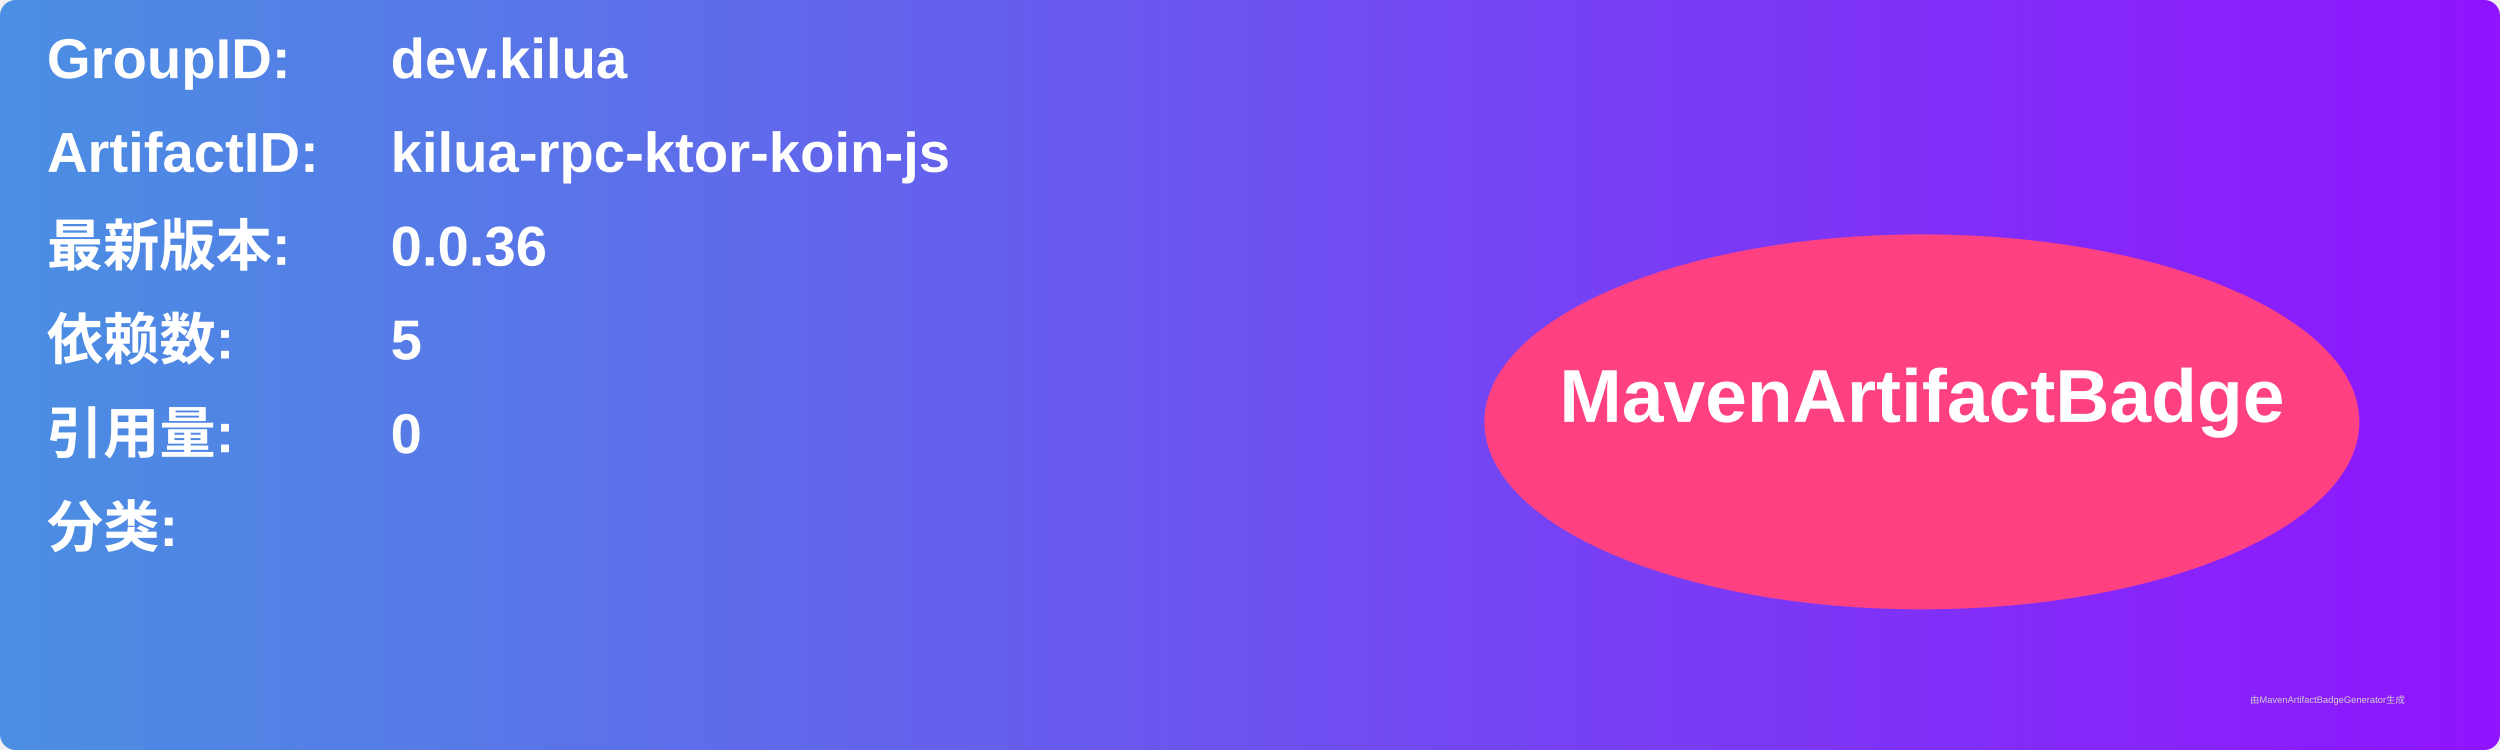
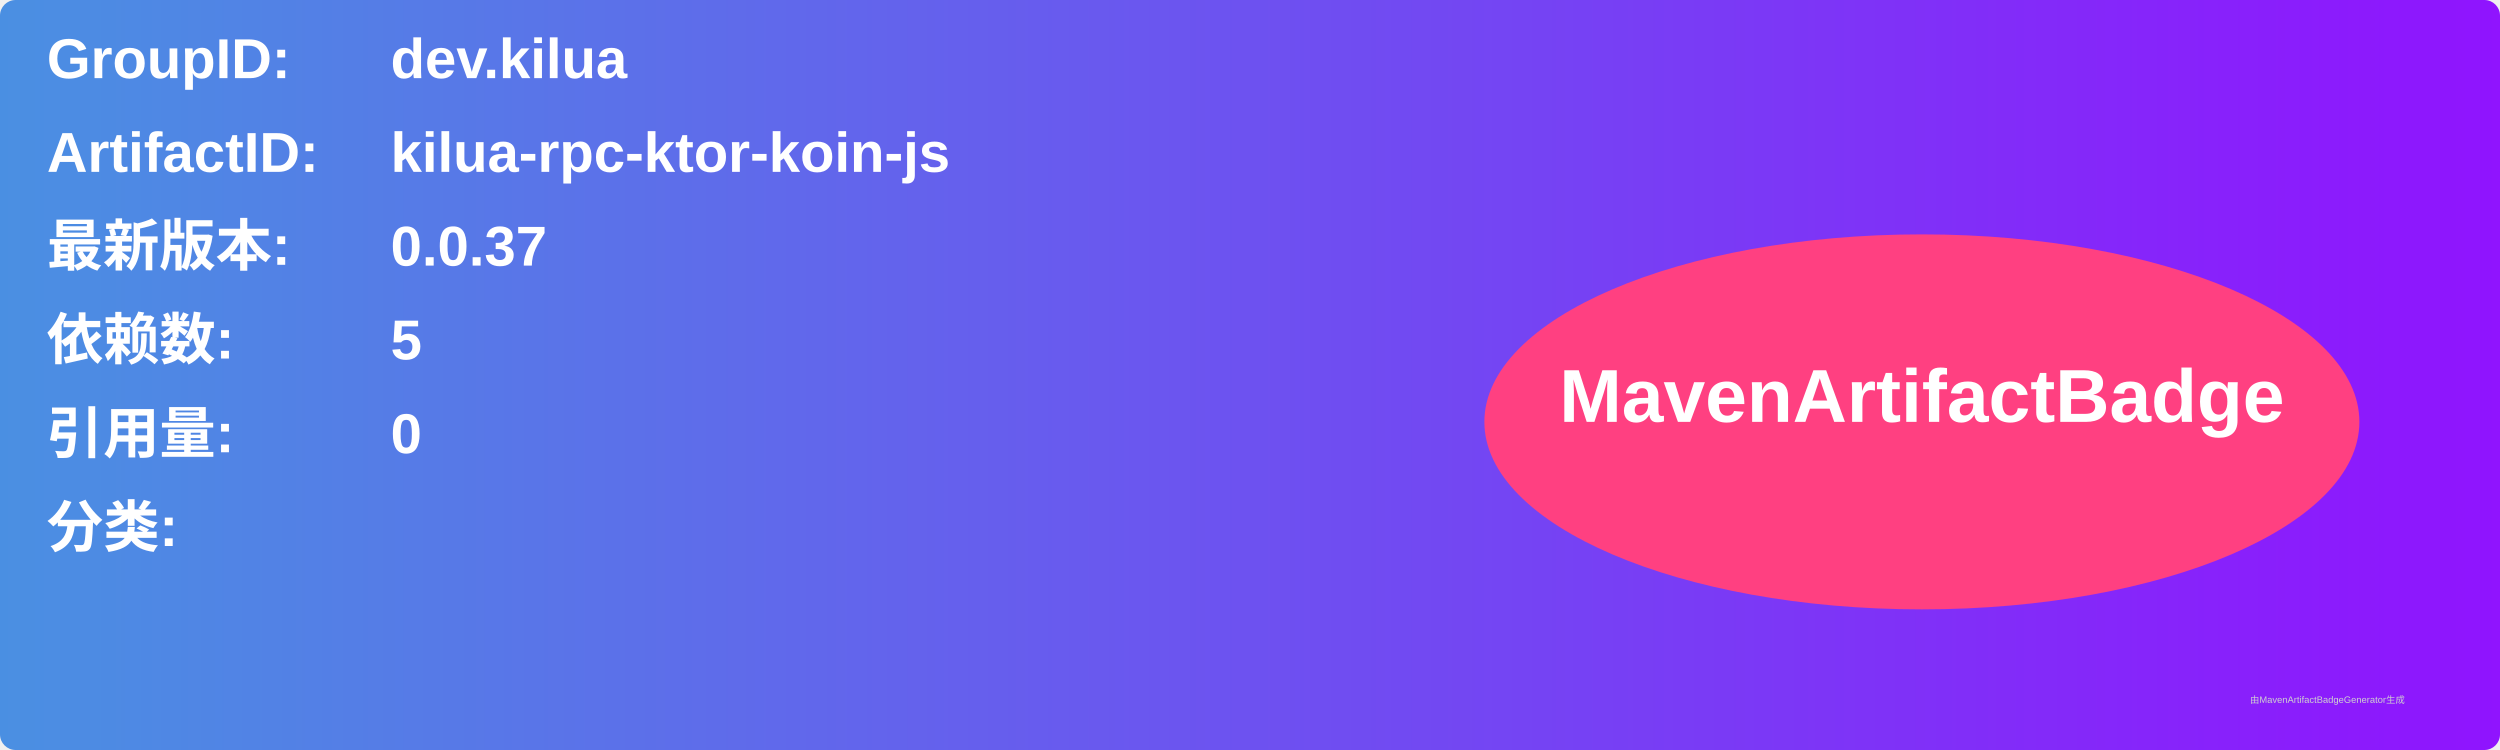
<svg xmlns="http://www.w3.org/2000/svg" width="800" height="240" viewBox="0 0 800 240">
  <linearGradient id="grad" x1="0%" y1="0%" x2="100%" y2="0%">
    <stop offset="0%" stop-color="#4a90e2" />
    <stop offset="100%" stop-color="#9013fe" />
  </linearGradient>
  <rect width="100%" height="100%" rx="5" ry="5" fill="url(#grad)" />
  <g transform="translate(15, 15)">
    <text x="0" y="10" font-family="Arial" font-size="18" fill="white" font-weight="bold" width="260">GroupID:</text>
    <text x="110" y="10" font-family="Arial" font-size="18" fill="white" font-weight="bold" width="460">dev.kilua</text>
    <text x="0" y="40" font-family="Arial" font-size="18" fill="white" font-weight="bold" width="260">ArtifactID:</text>
    <text x="110" y="40" font-family="Arial" font-size="18" fill="white" font-weight="bold" width="460">kilua-rpc-ktor-koin-js</text>
    <text x="0" y="70" font-family="Arial" font-size="18" fill="white" font-weight="bold">最新版本:</text>
    <text x="110" y="70" font-family="Arial" font-size="18" fill="white" font-weight="bold">
-       <tspan font-weight="bold">0.0.36</tspan>
+       <tspan font-weight="bold">0.0.37</tspan>
    </text>
    <text x="0" y="100" font-family="Arial" font-size="18" fill="white" font-weight="bold">依赖数: </text>
    <text x="110" y="100" font-family="Arial" font-size="18" fill="white">
      <tspan font-weight="bold">5</tspan>
    </text>
    <text x="0" y="130" font-family="Arial" font-size="18" fill="white" font-weight="bold">引用量: </text>
    <text x="110" y="130" font-family="Arial" font-size="18" fill="white">
      <tspan font-weight="bold">0</tspan>
    </text>
    <text x="0" y="160" font-family="Arial" font-size="18" fill="white" font-weight="bold">分类:</text>
    <text x="10" y="190" font-family="Arial" font-size="10" fill="white">
      <tspan font-weight="bold" />
    </text>
    <ellipse cx="600" cy="120" rx="140" ry="60" fill="#ff4081" />
    <text x="600" y="120" text-anchor="middle" font-family="Arial" font-size="24" fill="white" font-weight="bold">MavenArtifactBadge</text>
  </g>
  <text x="720" y="225" font-family="Arial" font-size="3" fill="#d0d0d0">由MavenArtifactBadgeGenerator生成</text>
</svg>
